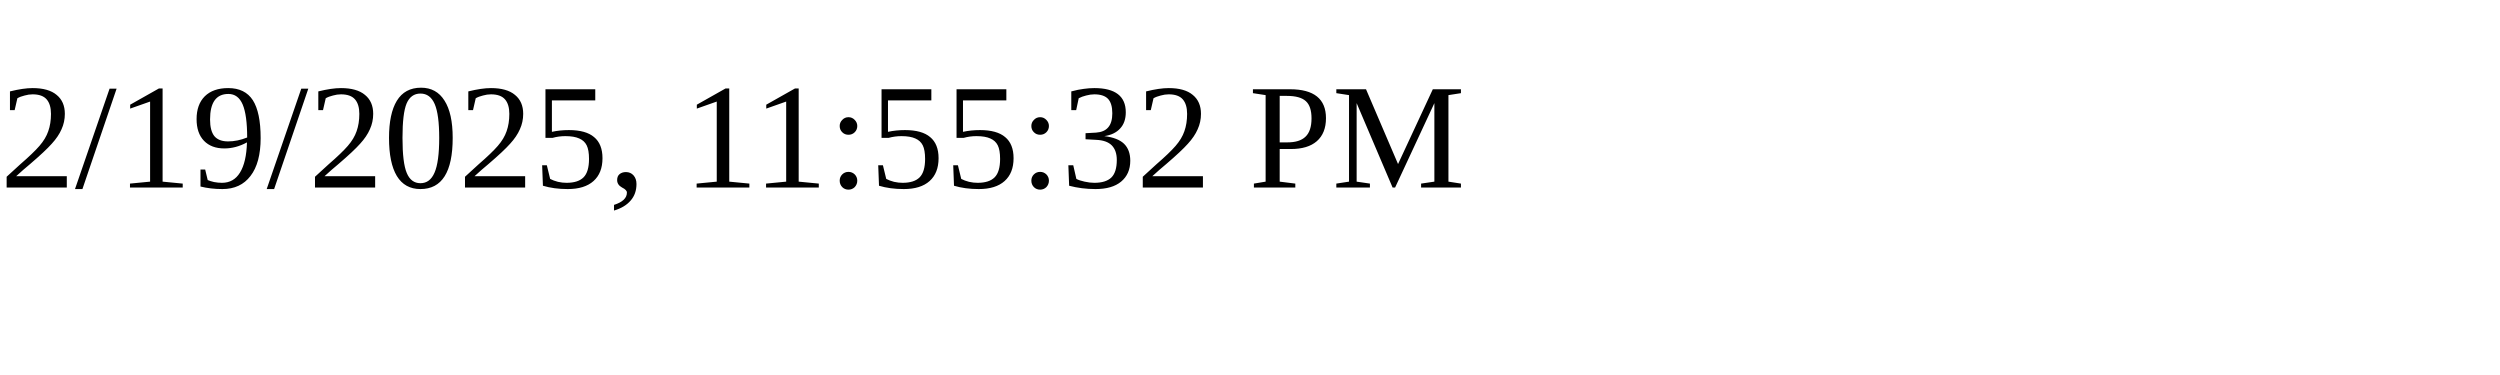
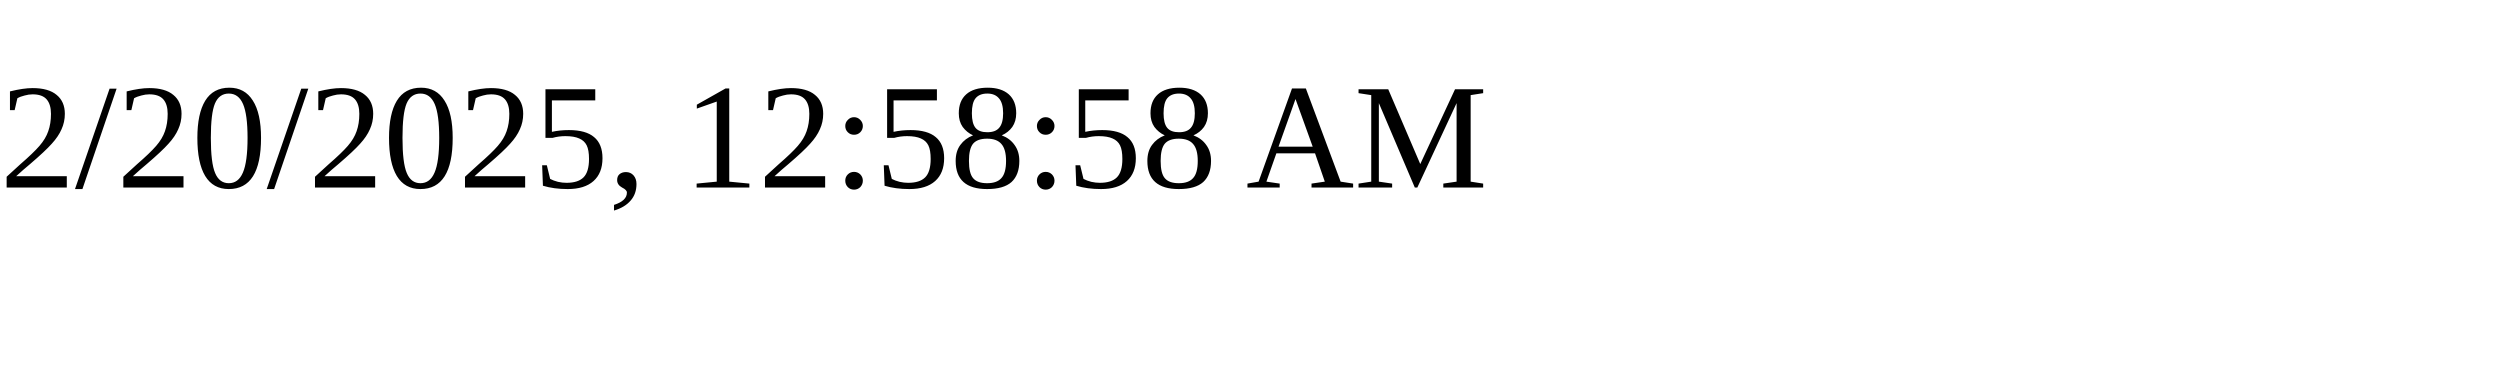
<svg xmlns="http://www.w3.org/2000/svg" height="30" width="200">
-   <text x="0" y="15">2/19/2025, 11:55:32 PM</text>
+   <text x="0" y="15">2/20/2025, 12:58:58 AM</text>
</svg>
